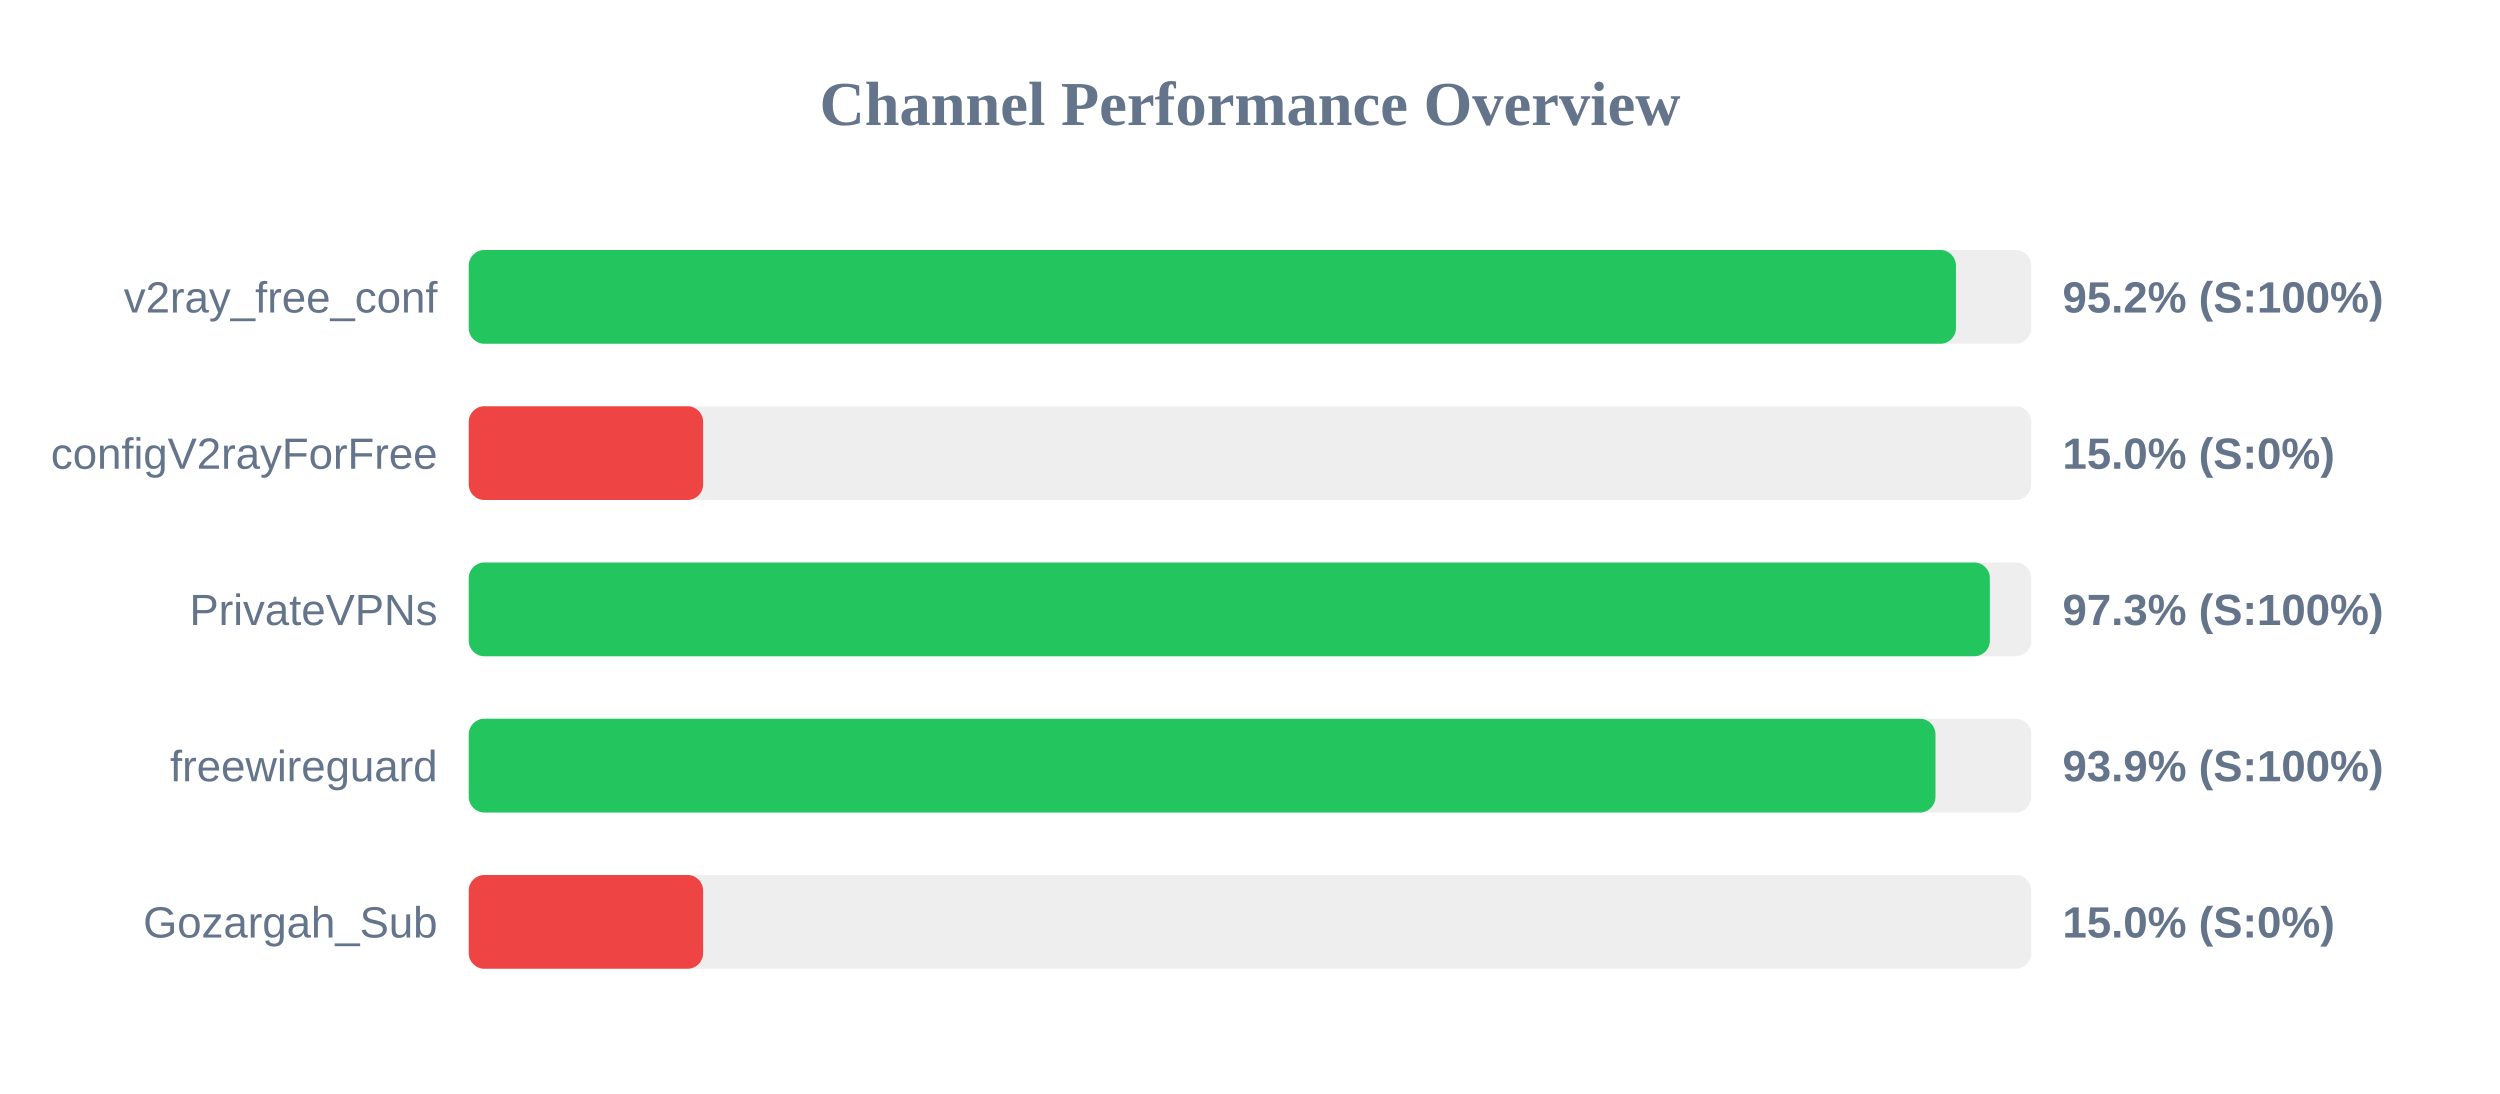
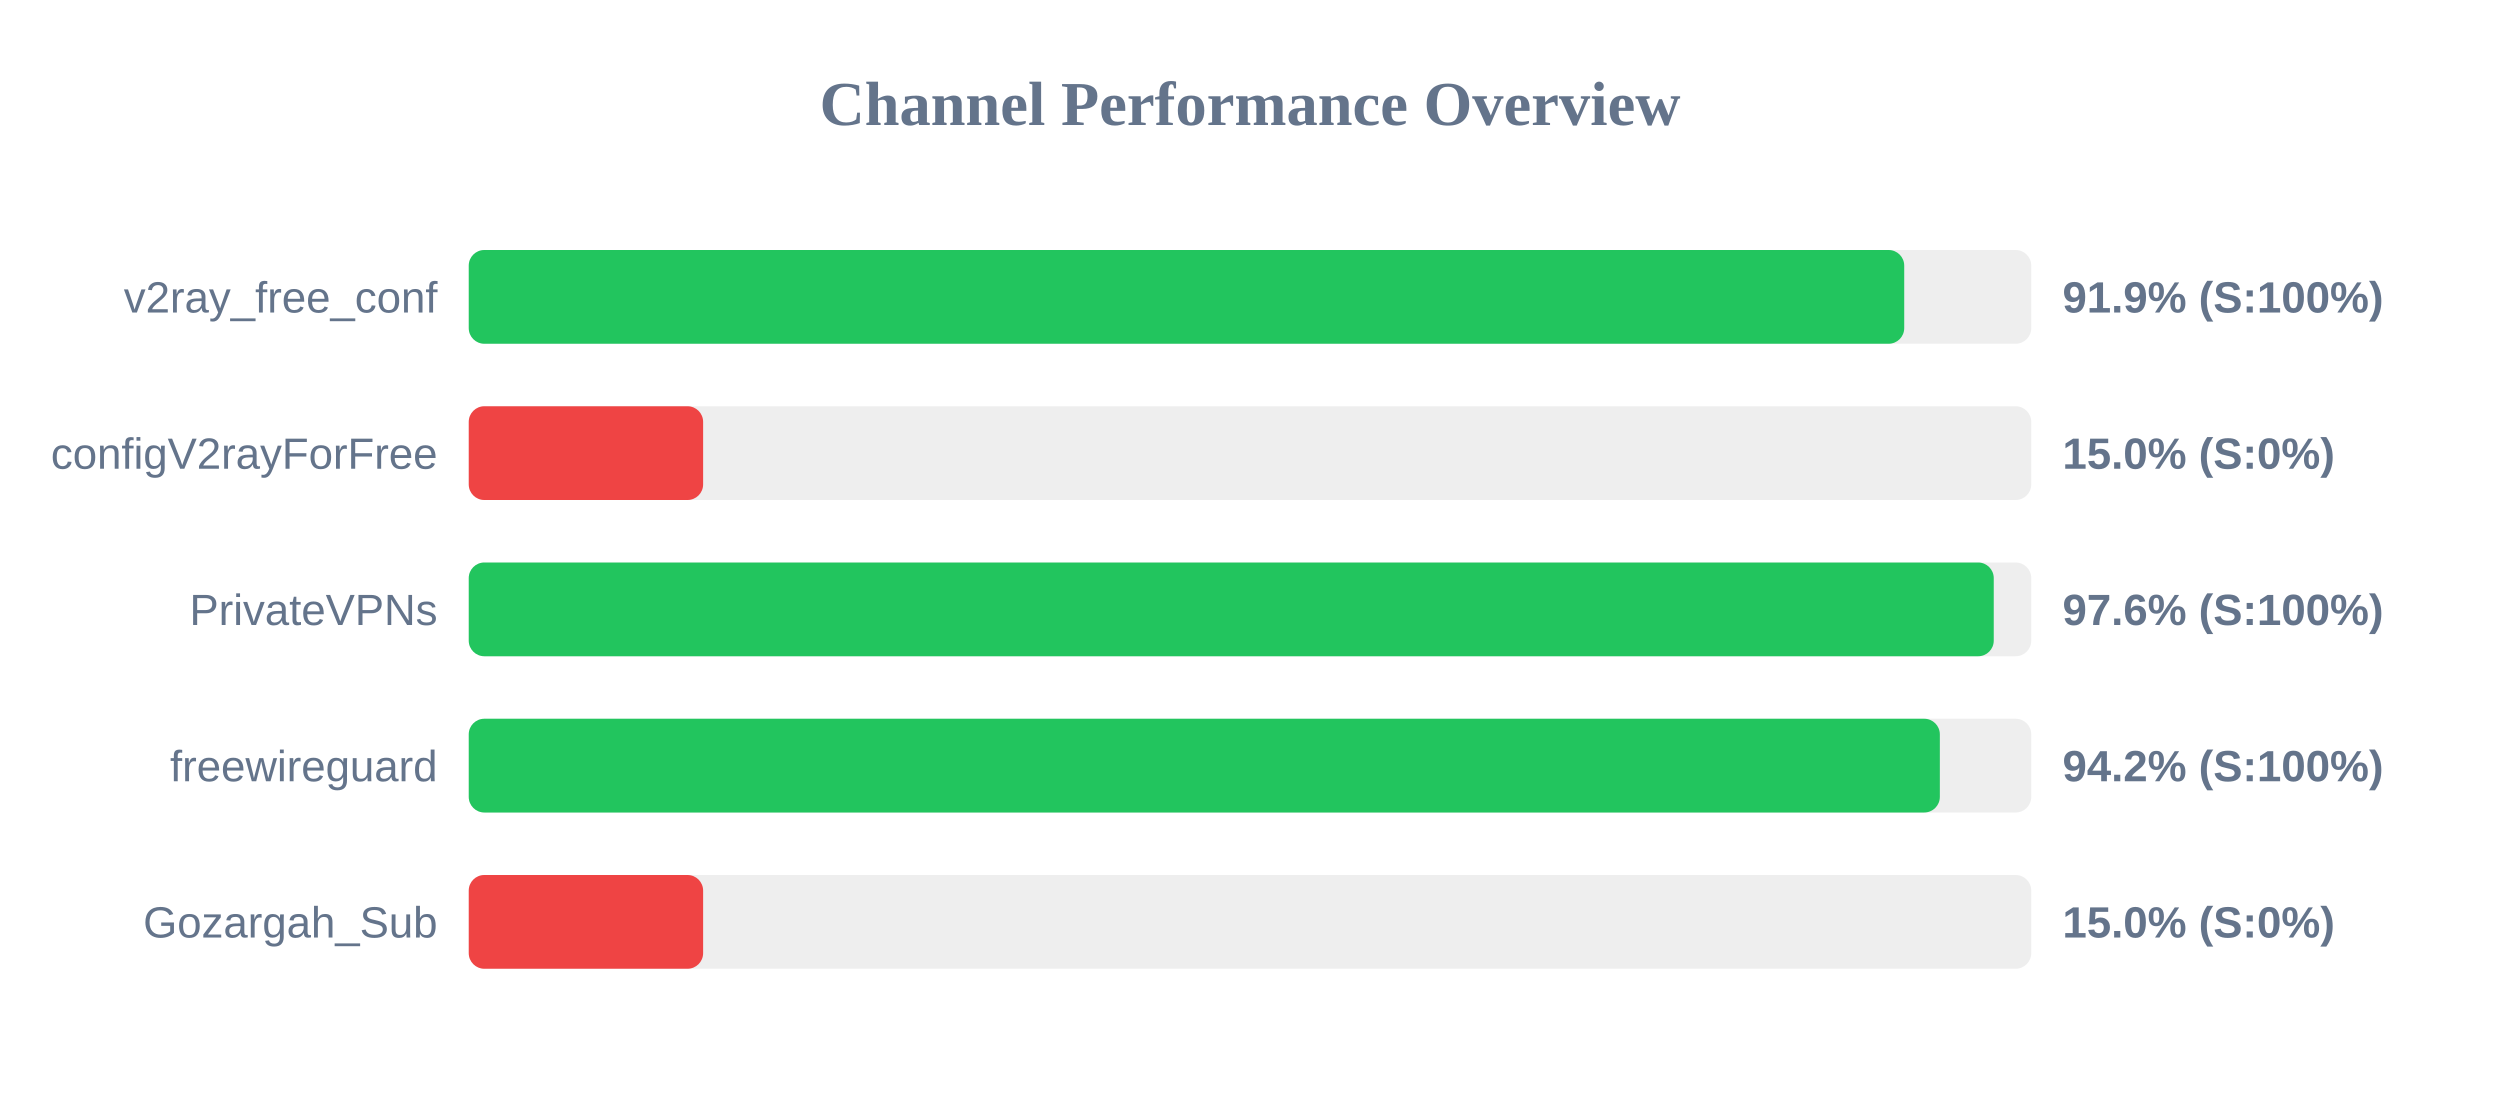
<svg xmlns="http://www.w3.org/2000/svg" width="800" height="350" version="1.1">
  <style>
        .row { font: 14px Arial; fill: #64748b; }
        .score { font: bold 14px Arial; fill: #64748b; }
    </style>
  <text x="400" y="40" text-anchor="middle" font-size="20px" font-weight="bold" fill="#64748b">Channel Performance Overview</text>
  <rect x="150" y="80" width="500" height="30" fill="#eee" rx="5" />
-   <rect x="150" y="80" width="475.9" height="30" fill="#22c55e" rx="5" />
+   <rect x="150" y="80" width="459.35" height="30" fill="#22c55e" rx="5" />
  <text x="140" y="100" text-anchor="end" class="row">v2ray_free_conf</text>
-   <text x="660" y="100" text-anchor="start" class="score">95.2% (S:100%)</text>
+   <text x="660" y="100" text-anchor="start" class="score">91.9% (S:100%)</text>
  <rect x="150" y="130" width="500" height="30" fill="#eee" rx="5" />
  <rect x="150" y="130" width="75.0" height="30" fill="#ef4444" rx="5" />
  <text x="140" y="150" text-anchor="end" class="row">configV2rayForFree</text>
  <text x="660" y="150" text-anchor="start" class="score">15.0% (S:0%)</text>
  <rect x="150" y="180" width="500" height="30" fill="#eee" rx="5" />
-   <rect x="150" y="180" width="486.75" height="30" fill="#22c55e" rx="5" />
+   <rect x="150" y="180" width="488.0" height="30" fill="#22c55e" rx="5" />
  <text x="140" y="200" text-anchor="end" class="row">PrivateVPNs</text>
-   <text x="660" y="200" text-anchor="start" class="score">97.3% (S:100%)</text>
+   <text x="660" y="200" text-anchor="start" class="score">97.6% (S:100%)</text>
  <rect x="150" y="230" width="500" height="30" fill="#eee" rx="5" />
-   <rect x="150" y="230" width="469.35" height="30" fill="#22c55e" rx="5" />
+   <rect x="150" y="230" width="470.75" height="30" fill="#22c55e" rx="5" />
  <text x="140" y="250" text-anchor="end" class="row">freewireguard</text>
-   <text x="660" y="250" text-anchor="start" class="score">93.9% (S:100%)</text>
+   <text x="660" y="250" text-anchor="start" class="score">94.2% (S:100%)</text>
  <rect x="150" y="280" width="500" height="30" fill="#eee" rx="5" />
  <rect x="150" y="280" width="75.0" height="30" fill="#ef4444" rx="5" />
  <text x="140" y="300" text-anchor="end" class="row">Gozargah_Sub</text>
  <text x="660" y="300" text-anchor="start" class="score">15.0% (S:0%)</text>
</svg>
